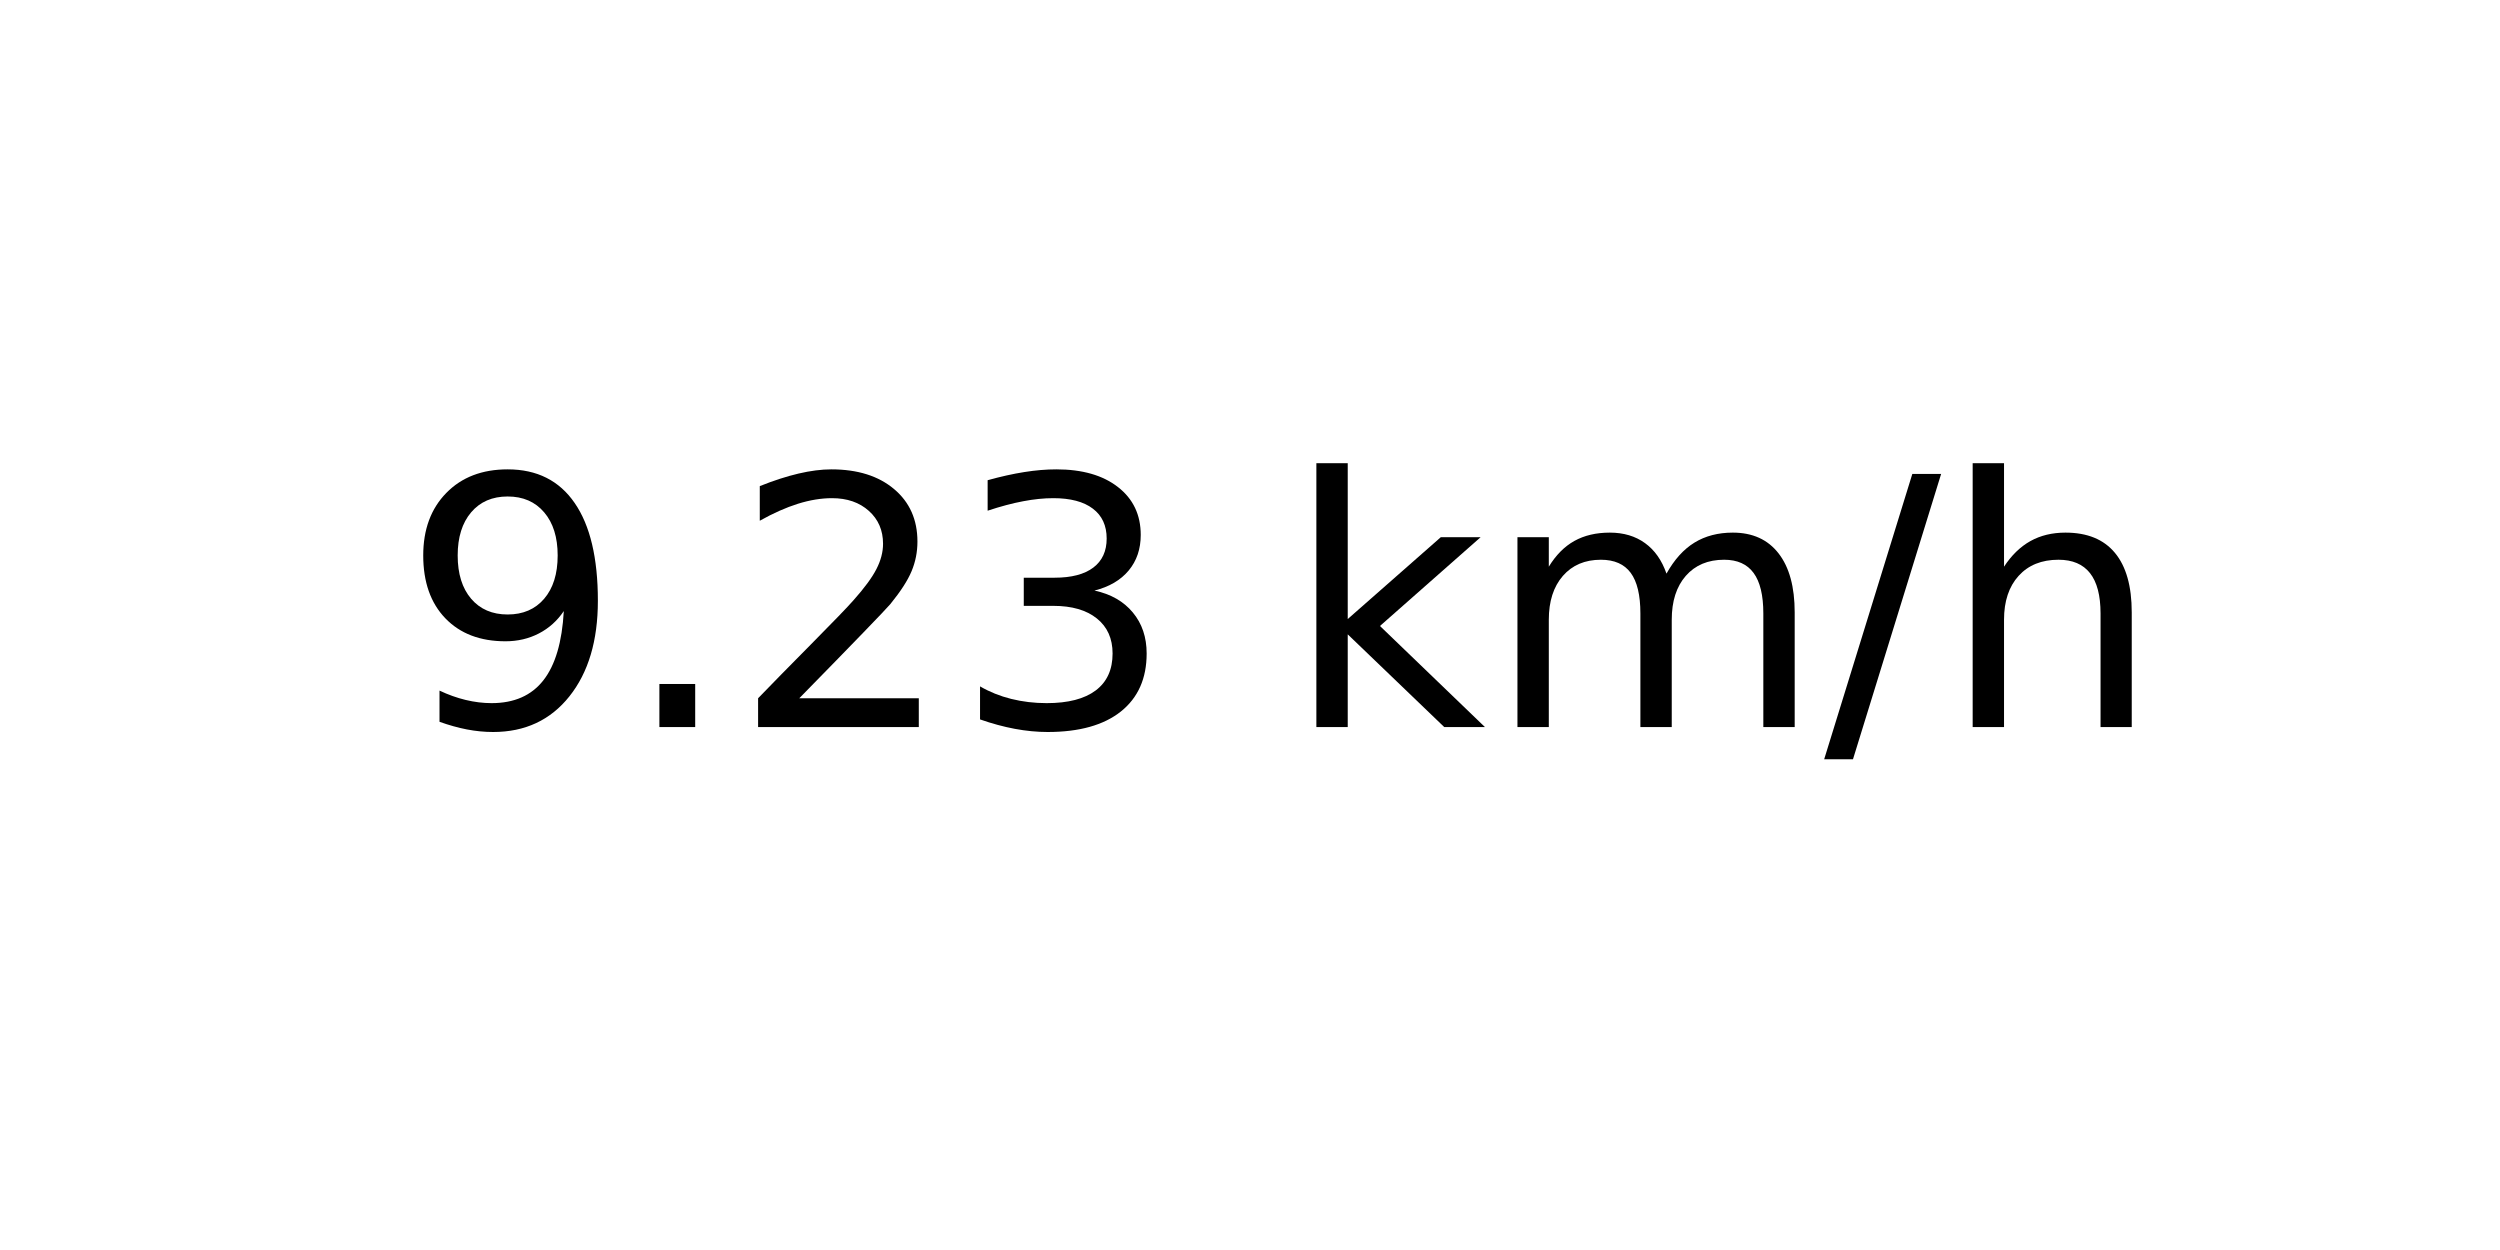
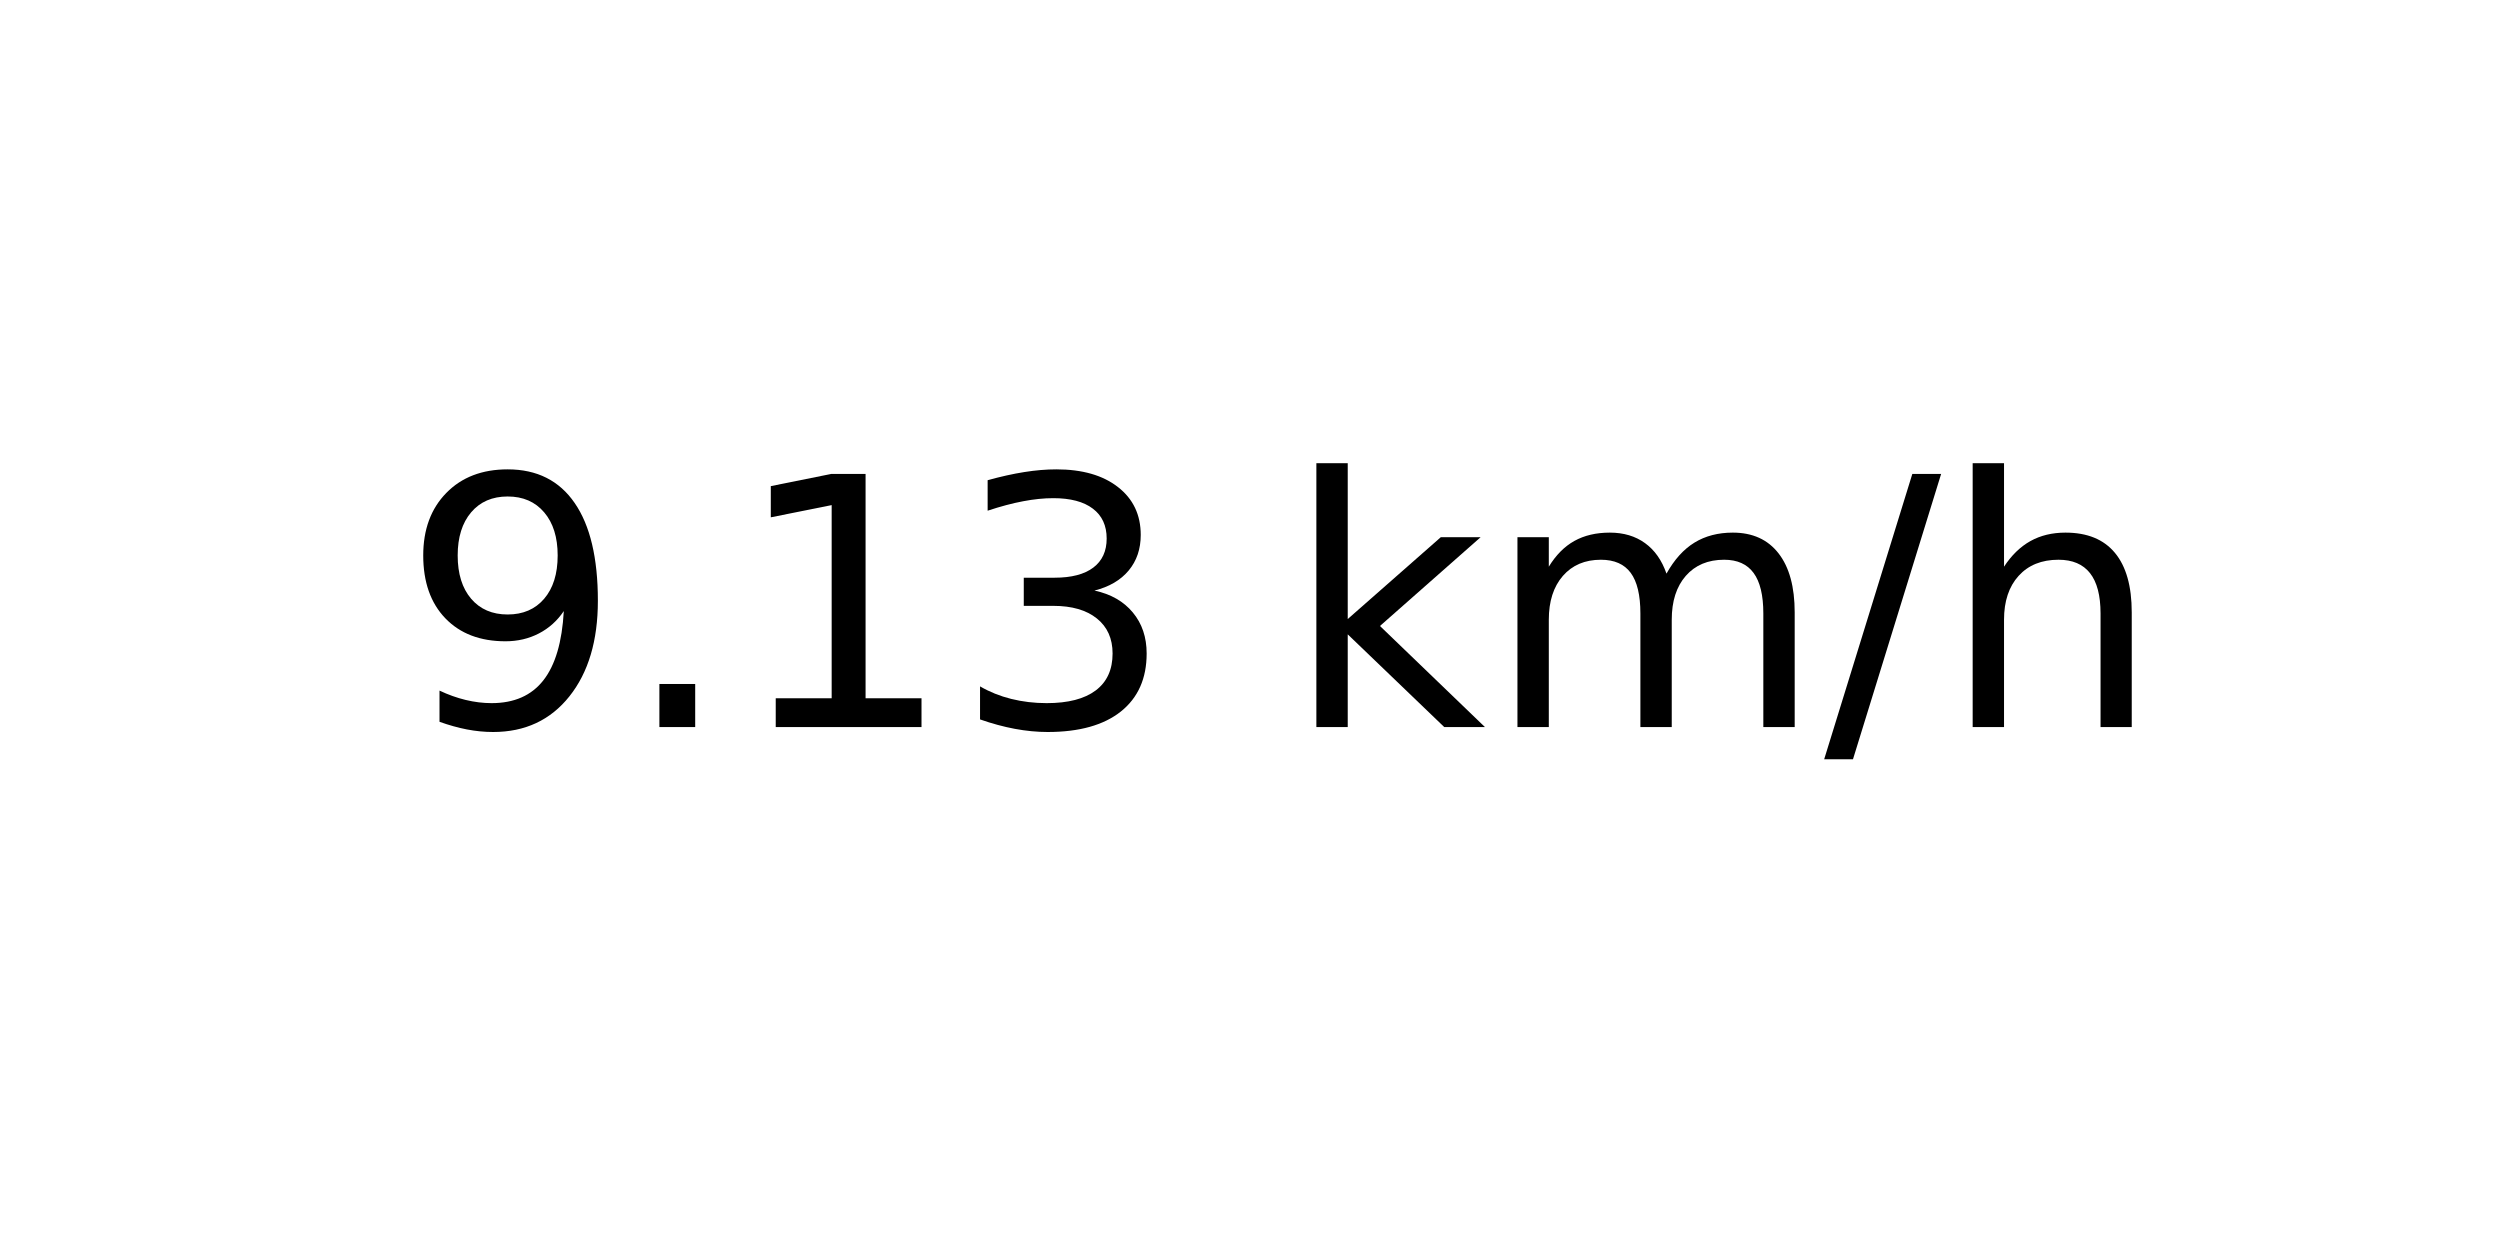
<svg xmlns="http://www.w3.org/2000/svg" xmlns:xlink="http://www.w3.org/1999/xlink" width="72pt" height="36pt" viewBox="0 0 72 36" version="1.1">
  <defs>
    <style type="text/css">*{stroke-linejoin: round; stroke-linecap: butt}</style>
  </defs>
  <g id="figure_1">
    <g id="axes_1">
      <g id="text_1">
        <g transform="translate(11.55937 20.93937) scale(0.1 -0.1)">
          <defs>
            <path id="DejaVuSans-39" d="M 703 97  L 703 672  Q 941 559 1184 500  Q 1428 441 1663 441  Q 2288 441 2617 861  Q 2947 1281 2994 2138  Q 2813 1869 2534 1725  Q 2256 1581 1919 1581  Q 1219 1581 811 2004  Q 403 2428 403 3163  Q 403 3881 828 4315  Q 1253 4750 1959 4750  Q 2769 4750 3195 4129  Q 3622 3509 3622 2328  Q 3622 1225 3098 567  Q 2575 -91 1691 -91  Q 1453 -91 1209 -44  Q 966 3 703 97  z M 1959 2075  Q 2384 2075 2632 2365  Q 2881 2656 2881 3163  Q 2881 3666 2632 3958  Q 2384 4250 1959 4250  Q 1534 4250 1286 3958  Q 1038 3666 1038 3163  Q 1038 2656 1286 2365  Q 1534 2075 1959 2075  z " transform="scale(0.015625)" />
            <path id="DejaVuSans-2e" d="M 684 794  L 1344 794  L 1344 0  L 684 0  L 684 794  z " transform="scale(0.015625)" />
-             <path id="DejaVuSans-32" d="M 1228 531  L 3431 531  L 3431 0  L 469 0  L 469 531  Q 828 903 1448 1529  Q 2069 2156 2228 2338  Q 2531 2678 2651 2914  Q 2772 3150 2772 3378  Q 2772 3750 2511 3984  Q 2250 4219 1831 4219  Q 1534 4219 1204 4116  Q 875 4013 500 3803  L 500 4441  Q 881 4594 1212 4672  Q 1544 4750 1819 4750  Q 2544 4750 2975 4387  Q 3406 4025 3406 3419  Q 3406 3131 3298 2873  Q 3191 2616 2906 2266  Q 2828 2175 2409 1742  Q 1991 1309 1228 531  z " transform="scale(0.015625)" />
+             <path id="DejaVuSans-31" d="M 794 531  L 1825 531  L 1825 4091  L 703 3866  L 703 4441  L 1819 4666  L 2450 4666  L 2450 531  L 3481 531  L 3481 0  L 794 0  L 794 531  z " transform="scale(0.015625)" />
            <path id="DejaVuSans-33" d="M 2597 2516  Q 3050 2419 3304 2112  Q 3559 1806 3559 1356  Q 3559 666 3084 287  Q 2609 -91 1734 -91  Q 1441 -91 1130 -33  Q 819 25 488 141  L 488 750  Q 750 597 1062 519  Q 1375 441 1716 441  Q 2309 441 2620 675  Q 2931 909 2931 1356  Q 2931 1769 2642 2001  Q 2353 2234 1838 2234  L 1294 2234  L 1294 2753  L 1863 2753  Q 2328 2753 2575 2939  Q 2822 3125 2822 3475  Q 2822 3834 2567 4026  Q 2313 4219 1838 4219  Q 1578 4219 1281 4162  Q 984 4106 628 3988  L 628 4550  Q 988 4650 1302 4700  Q 1616 4750 1894 4750  Q 2613 4750 3031 4423  Q 3450 4097 3450 3541  Q 3450 3153 3228 2886  Q 3006 2619 2597 2516  z " transform="scale(0.015625)" />
            <path id="DejaVuSans-20" transform="scale(0.015625)" />
            <path id="DejaVuSans-6b" d="M 581 4863  L 1159 4863  L 1159 1991  L 2875 3500  L 3609 3500  L 1753 1863  L 3688 0  L 2938 0  L 1159 1709  L 1159 0  L 581 0  L 581 4863  z " transform="scale(0.015625)" />
            <path id="DejaVuSans-6d" d="M 3328 2828  Q 3544 3216 3844 3400  Q 4144 3584 4550 3584  Q 5097 3584 5394 3201  Q 5691 2819 5691 2113  L 5691 0  L 5113 0  L 5113 2094  Q 5113 2597 4934 2840  Q 4756 3084 4391 3084  Q 3944 3084 3684 2787  Q 3425 2491 3425 1978  L 3425 0  L 2847 0  L 2847 2094  Q 2847 2600 2669 2842  Q 2491 3084 2119 3084  Q 1678 3084 1418 2786  Q 1159 2488 1159 1978  L 1159 0  L 581 0  L 581 3500  L 1159 3500  L 1159 2956  Q 1356 3278 1631 3431  Q 1906 3584 2284 3584  Q 2666 3584 2933 3390  Q 3200 3197 3328 2828  z " transform="scale(0.015625)" />
            <path id="DejaVuSans-2f" d="M 1625 4666  L 2156 4666  L 531 -594  L 0 -594  L 1625 4666  z " transform="scale(0.015625)" />
            <path id="DejaVuSans-68" d="M 3513 2113  L 3513 0  L 2938 0  L 2938 2094  Q 2938 2591 2744 2837  Q 2550 3084 2163 3084  Q 1697 3084 1428 2787  Q 1159 2491 1159 1978  L 1159 0  L 581 0  L 581 4863  L 1159 4863  L 1159 2956  Q 1366 3272 1645 3428  Q 1925 3584 2291 3584  Q 2894 3584 3203 3211  Q 3513 2838 3513 2113  z " transform="scale(0.015625)" />
          </defs>
          <use xlink:href="#DejaVuSans-39" />
          <use xlink:href="#DejaVuSans-2e" x="63.623" />
-           <use xlink:href="#DejaVuSans-32" x="95.41" />
+           <use xlink:href="#DejaVuSans-31" x="95.41" />
          <use xlink:href="#DejaVuSans-33" x="159.033" />
          <use xlink:href="#DejaVuSans-20" x="222.656" />
          <use xlink:href="#DejaVuSans-6b" x="254.443" />
          <use xlink:href="#DejaVuSans-6d" x="312.354" />
          <use xlink:href="#DejaVuSans-2f" x="409.766" />
          <use xlink:href="#DejaVuSans-68" x="443.457" />
        </g>
      </g>
    </g>
  </g>
</svg>
